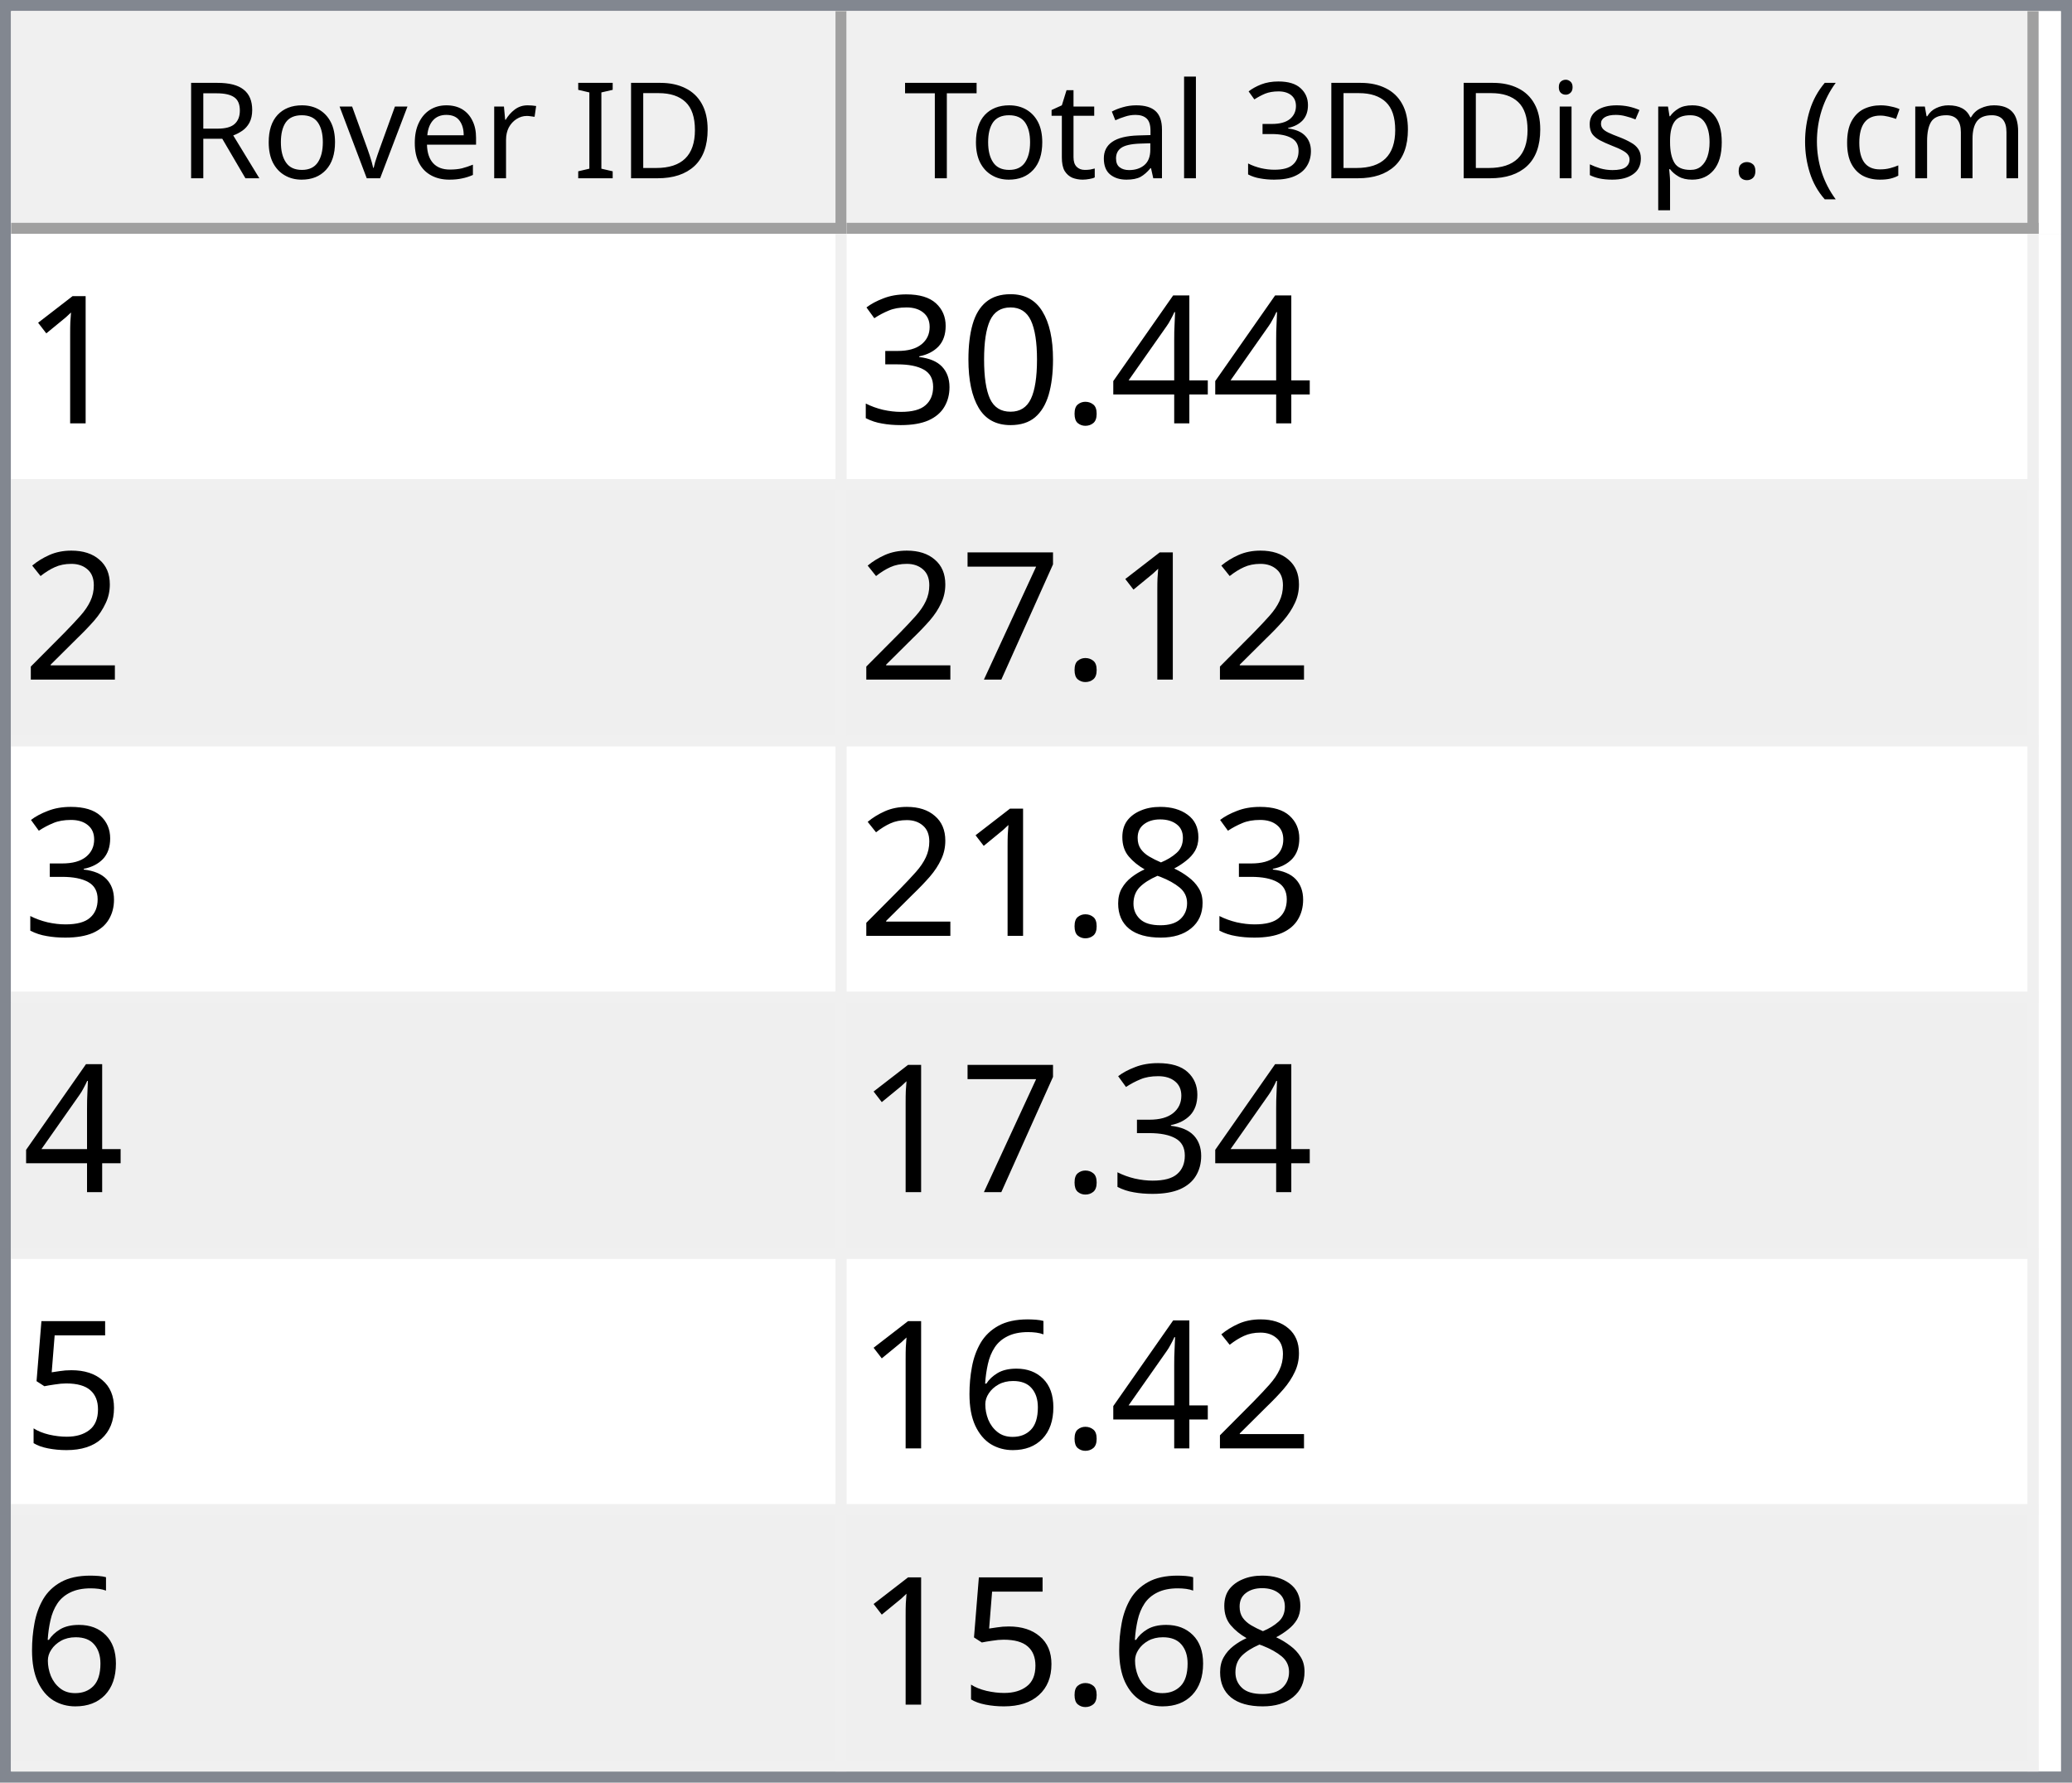
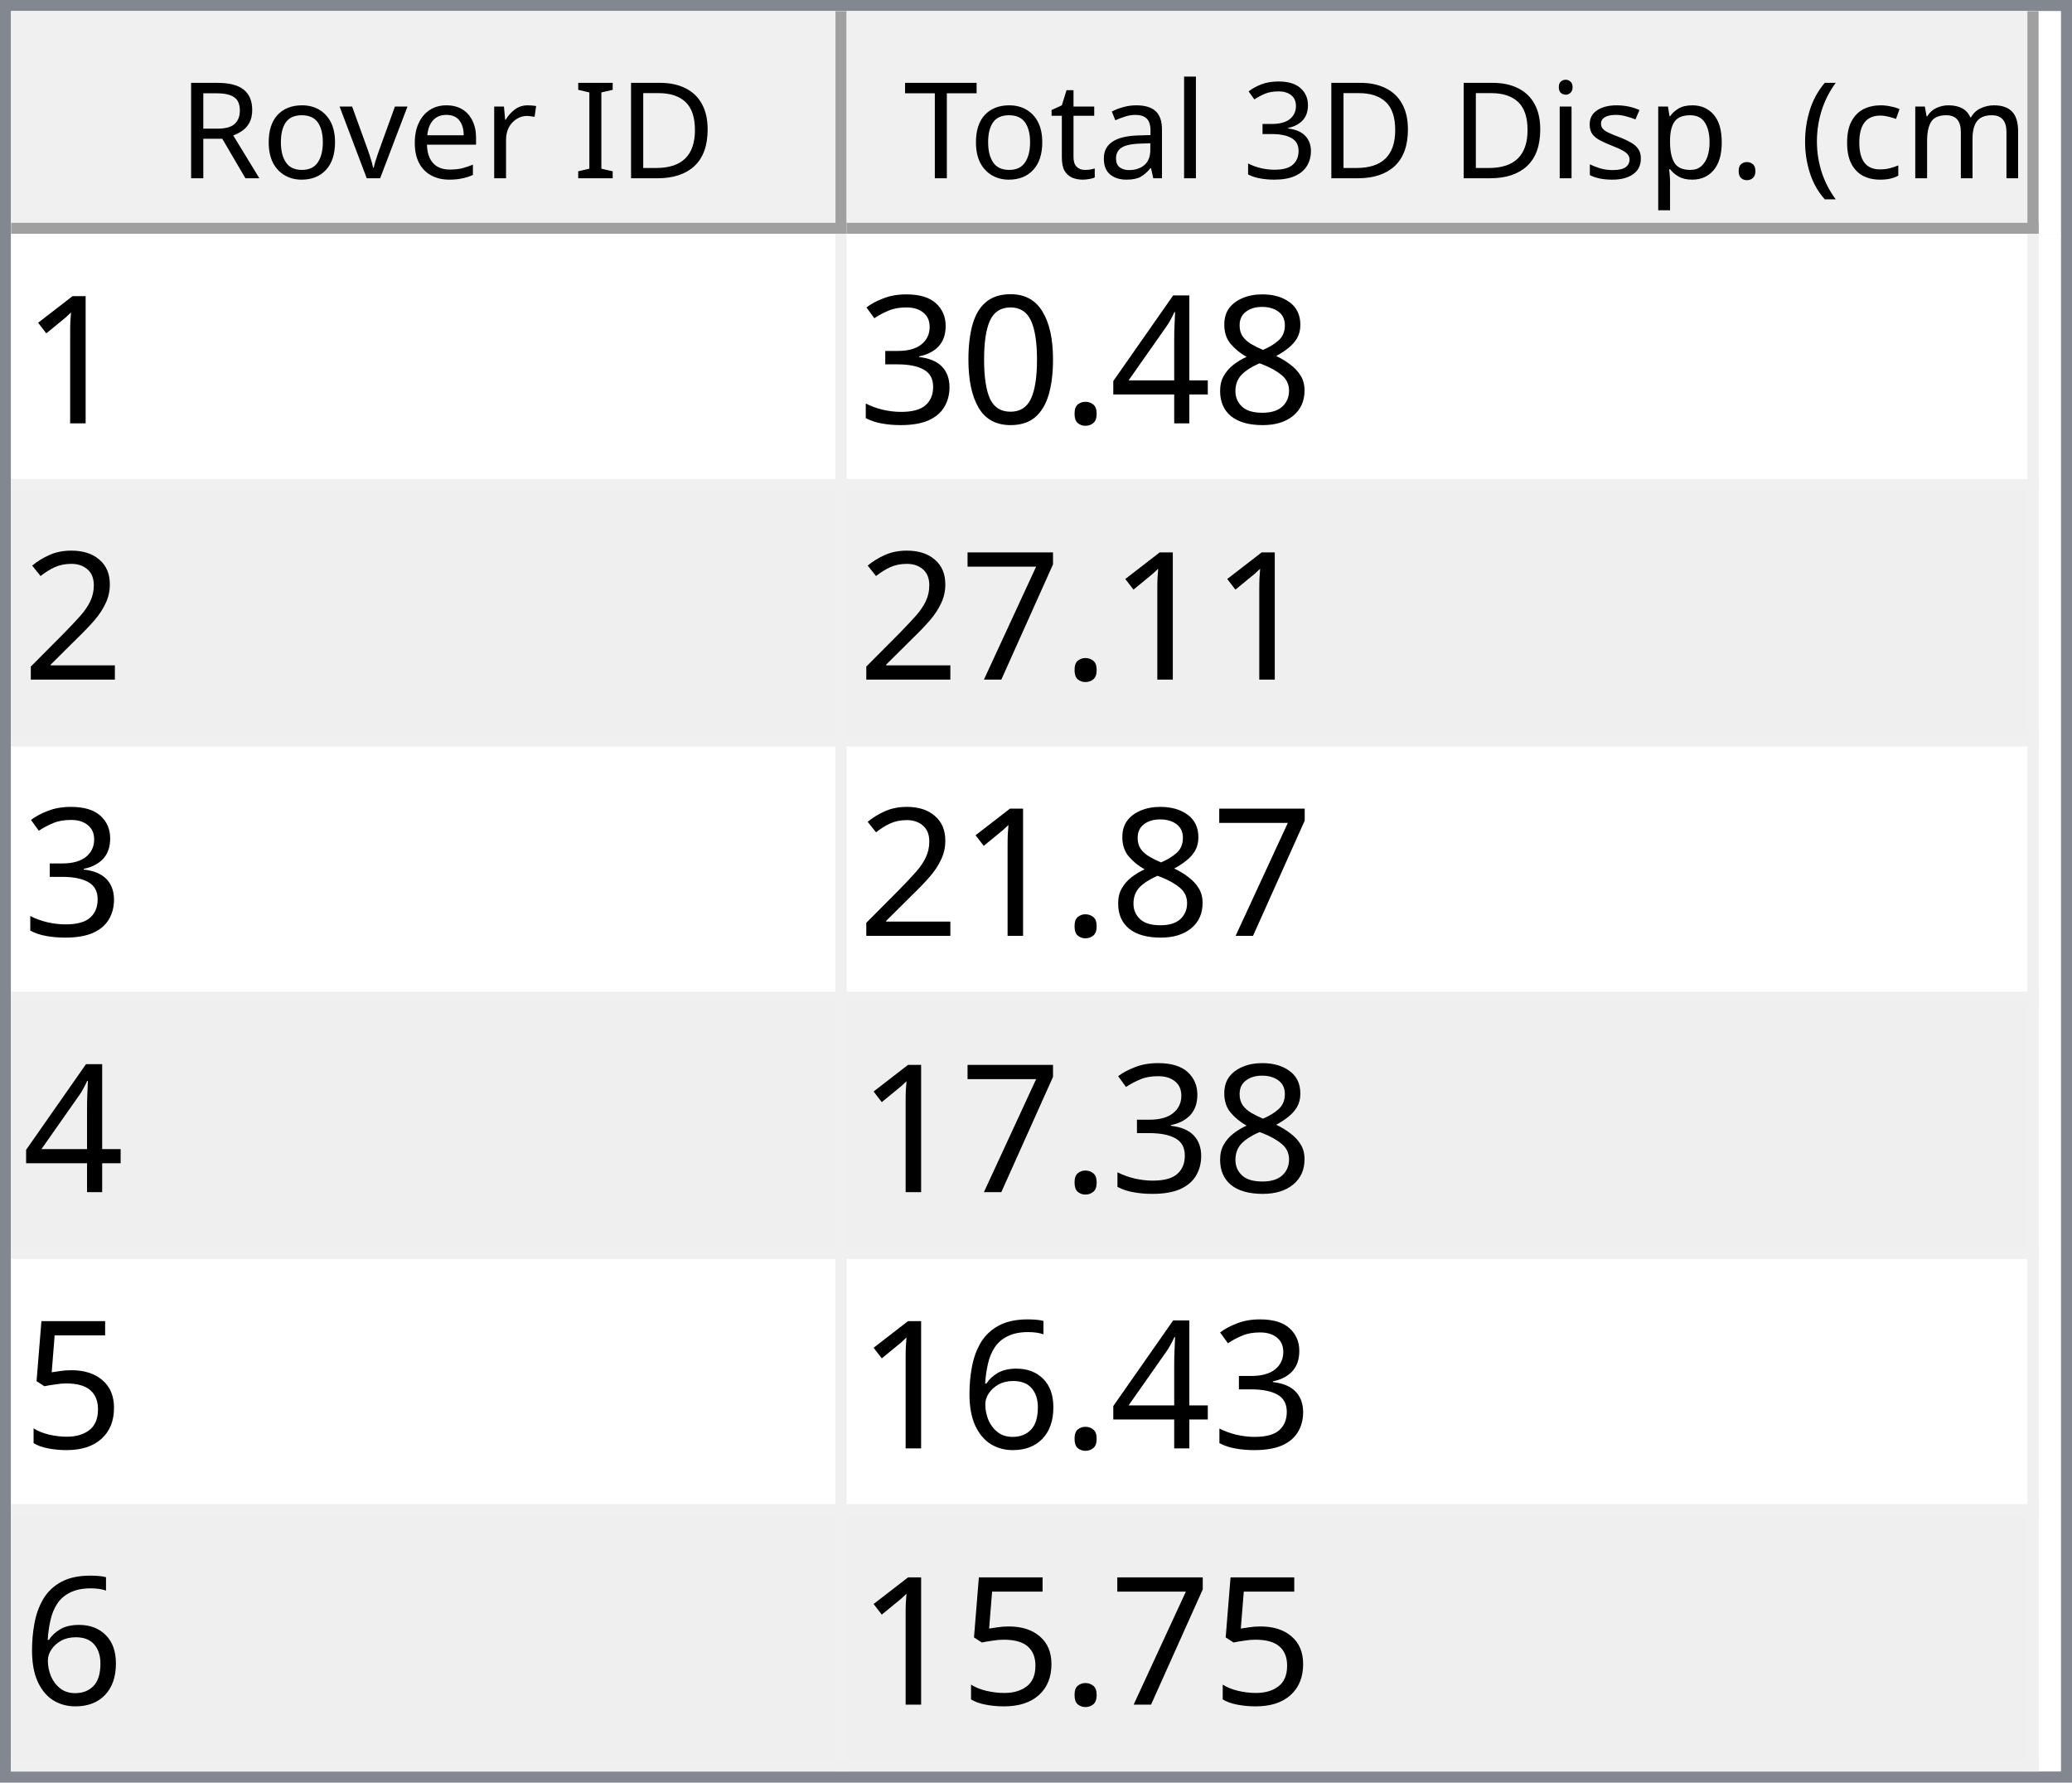
<svg xmlns="http://www.w3.org/2000/svg" style="fill-opacity:1; color-rendering:auto; color-interpolation:auto; text-rendering:auto; stroke:black; stroke-linecap:square; stroke-miterlimit:10; shape-rendering:auto; stroke-opacity:1; fill:black; stroke-dasharray:none; font-weight:normal; stroke-width:1; font-family:'Dialog'; font-style:normal; stroke-linejoin:miter; font-size:12px; stroke-dashoffset:0; image-rendering:auto;" width="186" height="160">
  <defs id="genericDefs" />
  <g>
    <defs id="defs1">
      <clipPath clipPathUnits="userSpaceOnUse" id="clipPath1">
        <path d="M0 0 L186 0 L186 160 L0 160 L0 0 Z" />
      </clipPath>
      <clipPath clipPathUnits="userSpaceOnUse" id="clipPath2">
        <path d="M0 0 L0 160 L186 160 L186 0 Z" />
      </clipPath>
      <clipPath clipPathUnits="userSpaceOnUse" id="clipPath3">
        <path d="M0 0 L0 20 L184 20 L184 0 Z" />
      </clipPath>
      <clipPath clipPathUnits="userSpaceOnUse" id="clipPath4">
        <path d="M0 0 L0 20 L75 20 L75 0 Z" />
      </clipPath>
      <clipPath clipPathUnits="userSpaceOnUse" id="clipPath5">
        <path d="M1 1 L1 19 L74 19 L74 1 Z" />
      </clipPath>
      <clipPath clipPathUnits="userSpaceOnUse" id="clipPath6">
        <path d="M0 0 L0 18 L73 18 L73 0 Z" />
      </clipPath>
      <clipPath clipPathUnits="userSpaceOnUse" id="clipPath7">
        <path d="M-0.5 -0.5 L-0.5 19.5 L74.5 19.5 L74.5 -0.5 Z" />
      </clipPath>
      <clipPath clipPathUnits="userSpaceOnUse" id="clipPath8">
        <path d="M0 0 L0 20 L107 20 L107 0 Z" />
      </clipPath>
      <clipPath clipPathUnits="userSpaceOnUse" id="clipPath9">
        <path d="M1 1 L1 19 L106 19 L106 1 Z" />
      </clipPath>
      <clipPath clipPathUnits="userSpaceOnUse" id="clipPath10">
        <path d="M0 0 L0 18 L105 18 L105 0 Z" />
      </clipPath>
      <clipPath clipPathUnits="userSpaceOnUse" id="clipPath11">
        <path d="M-0.5 -0.5 L-0.5 19.5 L106.5 19.5 L106.5 -0.5 Z" />
      </clipPath>
      <clipPath clipPathUnits="userSpaceOnUse" id="clipPath12">
        <path d="M0 0 L0 138 L184 138 L184 0 Z" />
      </clipPath>
      <clipPath clipPathUnits="userSpaceOnUse" id="clipPath13">
        <path d="M0 0 L0 138 L182 138 L182 0 Z" />
      </clipPath>
      <clipPath clipPathUnits="userSpaceOnUse" id="clipPath14">
        <path d="M-0.5 -0.5 L-0.5 137.5 L181.5 137.5 L181.5 -0.5 Z" />
      </clipPath>
      <clipPath clipPathUnits="userSpaceOnUse" id="clipPath15">
        <path d="M0 0 L0 22 L74 22 L74 0 Z" />
      </clipPath>
      <clipPath clipPathUnits="userSpaceOnUse" id="clipPath16">
        <path d="M0 0 L0 22 L106 22 L106 0 Z" />
      </clipPath>
      <font horiz-adv-x="64.551" id="font1">
        <font-face ascent="107.91" descent="25.098" units-per-em="100" style="font-style:normal; font-family:Segoe UI; font-weight:normal;" />
        <missing-glyph horiz-adv-x="64.551" d="M8.109 0 L8.109 68.266 L56.453 68.266 L56.453 0 L8.109 0 ZM15.328 7.234 L49.219 7.234 L49.219 61.031 L15.328 61.031 L15.328 7.234 Z" />
        <glyph unicode="D" horiz-adv-x="70.117" d="M9.188 0 L9.188 70.016 L28.516 70.016 Q65.531 70.016 65.531 35.891 Q65.531 19.672 55.25 9.836 Q44.969 0 27.734 0 L9.188 0 ZM17.391 62.594 L17.391 7.422 L27.828 7.422 Q41.609 7.422 49.273 14.797 Q56.938 22.172 56.938 35.688 Q56.938 62.594 28.328 62.594 L17.391 62.594 Z" />
        <glyph unicode="I" horiz-adv-x="26.611" d="M17.391 0 L9.188 0 L9.188 70.016 L17.391 70.016 L17.391 0 Z" />
        <glyph unicode=" " horiz-adv-x="27.393" d="" />
        <glyph unicode="r" horiz-adv-x="34.766" d="M34.188 41.891 Q32.078 43.5 28.125 43.5 Q23 43.5 19.555 38.672 Q16.109 33.844 16.109 25.484 L16.109 0 L8.109 0 L8.109 50 L16.109 50 L16.109 39.703 L16.312 39.703 Q18.016 44.969 21.531 47.922 Q25.047 50.875 29.391 50.875 Q32.516 50.875 34.188 50.203 L34.188 41.891 Z" />
        <glyph unicode="e" horiz-adv-x="52.295" d="M48.297 23 L12.984 23 Q13.188 14.656 17.484 10.109 Q21.781 5.562 29.297 5.562 Q37.75 5.562 44.828 11.141 L44.828 3.609 Q38.234 -1.172 27.391 -1.172 Q16.797 -1.172 10.742 5.641 Q4.688 12.453 4.688 24.812 Q4.688 36.469 11.305 43.82 Q17.922 51.172 27.734 51.172 Q37.547 51.172 42.922 44.828 Q48.297 38.484 48.297 27.203 L48.297 23 ZM40.094 29.781 Q40.047 36.719 36.75 40.578 Q33.453 44.438 27.594 44.438 Q21.922 44.438 17.969 40.383 Q14.016 36.328 13.094 29.781 L40.094 29.781 Z" />
        <glyph unicode="v" horiz-adv-x="47.9" d="M47.406 50 L27.484 0 L19.625 0 L0.688 50 L9.469 50 L22.172 13.672 Q23.578 9.672 23.922 6.688 L24.125 6.688 Q24.609 10.453 25.688 13.484 L38.969 50 L47.406 50 Z" />
        <glyph unicode="o" horiz-adv-x="58.594" d="M29 -1.172 Q17.922 -1.172 11.305 5.836 Q4.688 12.844 4.688 24.422 Q4.688 37.016 11.57 44.094 Q18.453 51.172 30.172 51.172 Q41.359 51.172 47.633 44.289 Q53.906 37.406 53.906 25.203 Q53.906 13.234 47.141 6.031 Q40.375 -1.172 29 -1.172 ZM29.594 44.438 Q21.875 44.438 17.383 39.188 Q12.891 33.938 12.891 24.703 Q12.891 15.828 17.43 10.695 Q21.969 5.562 29.594 5.562 Q37.359 5.562 41.531 10.594 Q45.703 15.625 45.703 24.906 Q45.703 34.281 41.531 39.359 Q37.359 44.438 29.594 44.438 Z" />
        <glyph unicode="R" horiz-adv-x="59.814" d="M59.375 0 L49.609 0 L37.891 19.625 Q36.281 22.359 34.766 24.289 Q33.25 26.219 31.664 27.438 Q30.078 28.656 28.25 29.219 Q26.422 29.781 24.125 29.781 L17.391 29.781 L17.391 0 L9.188 0 L9.188 70.016 L30.078 70.016 Q34.672 70.016 38.555 68.867 Q42.438 67.719 45.289 65.375 Q48.141 63.031 49.758 59.547 Q51.375 56.062 51.375 51.375 Q51.375 47.703 50.273 44.656 Q49.172 41.609 47.148 39.211 Q45.125 36.812 42.266 35.133 Q39.406 33.453 35.844 32.516 L35.844 32.328 Q37.594 31.547 38.891 30.547 Q40.188 29.547 41.359 28.18 Q42.531 26.812 43.68 25.078 Q44.828 23.344 46.234 21.047 L59.375 0 ZM17.391 62.594 L17.391 37.203 L28.516 37.203 Q31.594 37.203 34.203 38.133 Q36.812 39.062 38.719 40.797 Q40.625 42.531 41.703 45.047 Q42.781 47.562 42.781 50.688 Q42.781 56.297 39.141 59.445 Q35.5 62.594 28.609 62.594 L17.391 62.594 Z" />
        <glyph unicode=")" horiz-adv-x="30.176" d="M8.297 -15.922 L1.172 -15.922 Q16.406 2.344 16.406 26.812 Q16.406 51.469 1.078 70.016 L8.297 70.016 Q23.531 52.156 23.531 26.703 Q23.531 1.375 8.297 -15.922 Z" />
        <glyph unicode="m" horiz-adv-x="86.133" d="M79.109 0 L71.094 0 L71.094 28.719 Q71.094 37.016 68.531 40.727 Q65.969 44.438 59.906 44.438 Q54.781 44.438 51.195 39.75 Q47.609 35.062 47.609 28.516 L47.609 0 L39.594 0 L39.594 29.688 Q39.594 44.438 28.219 44.438 Q22.953 44.438 19.531 40.016 Q16.109 35.594 16.109 28.516 L16.109 0 L8.109 0 L8.109 50 L16.109 50 L16.109 42.094 L16.312 42.094 Q21.625 51.172 31.844 51.172 Q36.969 51.172 40.773 48.312 Q44.578 45.453 46 40.828 Q51.562 51.172 62.594 51.172 Q79.109 51.172 79.109 30.812 L79.109 0 Z" />
        <glyph unicode="c" horiz-adv-x="46.191" d="M42.188 2.297 Q36.422 -1.172 28.516 -1.172 Q17.828 -1.172 11.258 5.789 Q4.688 12.75 4.688 23.828 Q4.688 36.188 11.766 43.68 Q18.844 51.172 30.672 51.172 Q37.25 51.172 42.281 48.734 L42.281 40.531 Q36.719 44.438 30.375 44.438 Q22.703 44.438 17.797 38.945 Q12.891 33.453 12.891 24.516 Q12.891 15.719 17.508 10.641 Q22.125 5.562 29.891 5.562 Q36.422 5.562 42.188 9.906 L42.188 2.297 Z" />
        <glyph unicode="(" horiz-adv-x="30.176" d="M29.109 -15.922 L21.969 -15.922 Q6.844 1.375 6.844 26.703 Q6.844 52.156 21.969 70.016 L29.203 70.016 Q13.875 51.469 13.875 26.812 Q13.875 2.344 29.109 -15.922 Z" />
        <glyph unicode="." horiz-adv-x="21.68" d="M10.891 -1.078 Q8.641 -1.078 7.055 0.539 Q5.469 2.156 5.469 4.391 Q5.469 6.641 7.055 8.273 Q8.641 9.906 10.891 9.906 Q13.188 9.906 14.797 8.273 Q16.406 6.641 16.406 4.391 Q16.406 2.156 14.797 0.539 Q13.188 -1.078 10.891 -1.078 Z" />
        <glyph unicode="p" horiz-adv-x="58.789" d="M16.312 7.234 L16.109 7.234 L16.109 -23 L8.109 -23 L8.109 50 L16.109 50 L16.109 41.219 L16.312 41.219 Q22.219 51.172 33.594 51.172 Q43.266 51.172 48.688 44.461 Q54.109 37.75 54.109 26.469 Q54.109 13.922 48 6.375 Q41.891 -1.172 31.297 -1.172 Q21.578 -1.172 16.312 7.234 ZM16.109 27.391 L16.109 20.406 Q16.109 14.203 20.141 9.883 Q24.172 5.562 30.375 5.562 Q37.641 5.562 41.773 11.133 Q45.906 16.703 45.906 26.609 Q45.906 34.969 42.047 39.703 Q38.188 44.438 31.594 44.438 Q24.609 44.438 20.359 39.578 Q16.109 34.719 16.109 27.391 Z" />
        <glyph unicode="s" horiz-adv-x="42.432" d="M5.078 1.812 L5.078 10.406 Q11.625 5.562 19.484 5.562 Q30.031 5.562 30.031 12.594 Q30.031 14.594 29.125 15.992 Q28.219 17.391 26.68 18.461 Q25.141 19.531 23.07 20.383 Q21 21.234 18.609 22.172 Q15.281 23.484 12.766 24.828 Q10.25 26.172 8.57 27.859 Q6.891 29.547 6.031 31.695 Q5.172 33.844 5.172 36.719 Q5.172 40.234 6.789 42.945 Q8.406 45.656 11.086 47.484 Q13.766 49.312 17.211 50.242 Q20.656 51.172 24.312 51.172 Q30.812 51.172 35.938 48.922 L35.938 40.828 Q30.422 44.438 23.25 44.438 Q21 44.438 19.195 43.922 Q17.391 43.406 16.094 42.477 Q14.797 41.547 14.086 40.258 Q13.375 38.969 13.375 37.406 Q13.375 35.453 14.086 34.133 Q14.797 32.812 16.164 31.789 Q17.531 30.766 19.484 29.938 Q21.438 29.109 23.922 28.125 Q27.25 26.859 29.883 25.516 Q32.516 24.172 34.375 22.484 Q36.234 20.797 37.234 18.602 Q38.234 16.406 38.234 13.375 Q38.234 9.672 36.602 6.938 Q34.969 4.203 32.234 2.398 Q29.5 0.594 25.93 -0.289 Q22.359 -1.172 18.453 -1.172 Q10.75 -1.172 5.078 1.812 Z" />
        <glyph unicode="i" horiz-adv-x="24.219" d="M12.203 62.703 Q10.062 62.703 8.547 64.164 Q7.031 65.625 7.031 67.875 Q7.031 70.125 8.547 71.609 Q10.062 73.094 12.203 73.094 Q14.406 73.094 15.945 71.609 Q17.484 70.125 17.484 67.875 Q17.484 65.719 15.945 64.211 Q14.406 62.703 12.203 62.703 ZM16.109 0 L8.109 0 L8.109 50 L16.109 50 L16.109 0 Z" />
        <glyph unicode="3" horiz-adv-x="53.906" d="M46.531 19.828 Q46.531 15.094 44.75 11.211 Q42.969 7.328 39.719 4.57 Q36.469 1.812 31.93 0.297 Q27.391 -1.219 21.922 -1.219 Q11.922 -1.219 6 2.594 L6 11.188 Q13.094 5.609 22.219 5.609 Q25.875 5.609 28.828 6.539 Q31.781 7.469 33.906 9.227 Q36.031 10.984 37.18 13.477 Q38.328 15.969 38.328 19.094 Q38.328 32.812 18.797 32.812 L12.984 32.812 L12.984 39.594 L18.5 39.594 Q35.797 39.594 35.797 52.484 Q35.797 64.406 22.609 64.406 Q15.188 64.406 8.688 59.422 L8.688 67.188 Q15.375 71.188 24.609 71.188 Q29 71.188 32.57 69.969 Q36.141 68.75 38.68 66.555 Q41.219 64.359 42.609 61.281 Q44 58.203 44 54.5 Q44 40.672 30.031 36.719 L30.031 36.531 Q33.594 36.141 36.625 34.797 Q39.656 33.453 41.852 31.305 Q44.047 29.156 45.289 26.25 Q46.531 23.344 46.531 19.828 Z" />
        <glyph unicode="l" horiz-adv-x="24.219" d="M16.109 0 L8.109 0 L8.109 74.031 L16.109 74.031 L16.109 0 Z" />
        <glyph unicode="a" horiz-adv-x="50.879" d="M43.891 0 L35.891 0 L35.891 7.812 L35.688 7.812 Q30.469 -1.172 20.312 -1.172 Q12.844 -1.172 8.617 2.781 Q4.391 6.734 4.391 13.281 Q4.391 27.297 20.906 29.594 L35.891 31.688 Q35.891 44.438 25.594 44.438 Q16.547 44.438 9.281 38.281 L9.281 46.484 Q16.656 51.172 26.266 51.172 Q43.891 51.172 43.891 32.516 L43.891 0 ZM35.891 25.297 L23.828 23.641 Q18.266 22.859 15.43 20.875 Q12.594 18.891 12.594 13.875 Q12.594 10.203 15.211 7.883 Q17.828 5.562 22.172 5.562 Q28.125 5.562 32.008 9.742 Q35.891 13.922 35.891 20.312 L35.891 25.297 Z" />
        <glyph unicode="t" horiz-adv-x="33.887" d="M31.297 0.484 Q28.469 -1.078 23.828 -1.078 Q10.688 -1.078 10.688 13.578 L10.688 43.172 L2.094 43.172 L2.094 50 L10.688 50 L10.688 62.203 L18.703 64.797 L18.703 50 L31.297 50 L31.297 43.172 L18.703 43.172 L18.703 14.984 Q18.703 9.969 20.414 7.82 Q22.125 5.672 26.078 5.672 Q29.109 5.672 31.297 7.328 L31.297 0.484 Z" />
        <glyph unicode="T" horiz-adv-x="52.393" d="M50.594 62.594 L30.375 62.594 L30.375 0 L22.172 0 L22.172 62.594 L2 62.594 L2 70.016 L50.594 70.016 L50.594 62.594 Z" />
      </font>
      <font horiz-adv-x="75.0" id="font2">
        <font-face ascent="100.537" descent="21.973" units-per-em="100" style="font-style:normal; font-family:sans-serif; font-weight:normal;" />
        <missing-glyph horiz-adv-x="75.0" d="M12.5 0 L12.5 62.5 L62.5 62.5 L62.5 0 L12.5 0 ZM14.062 1.562 L60.938 1.562 L60.938 60.938 L14.062 60.938 L14.062 1.562 Z" />
        <glyph unicode="1" horiz-adv-x="55.615" d="M37.25 0 L28.469 0 L28.469 56 Q25.297 52.984 20.141 49.953 Q14.984 46.922 10.891 45.406 L10.891 53.906 Q18.266 57.375 23.781 62.305 Q29.297 67.234 31.594 71.875 L37.25 71.875 L37.25 0 Z" />
+         <glyph unicode="8" horiz-adv-x="55.615" d="M17.672 38.812 Q12.203 40.828 9.57 44.539 Q6.938 48.25 6.938 53.422 Q6.938 61.234 12.555 66.555 Q18.172 71.875 27.484 71.875 Q36.859 71.875 42.578 66.43 Q48.297 60.984 48.297 53.172 Q48.297 48.188 45.68 44.508 Q43.062 40.828 37.75 38.812 Q44.344 36.672 47.781 31.883 Q51.219 27.094 51.219 20.453 Q51.219 11.281 44.727 5.031 Q38.234 -1.219 27.641 -1.219 Q17.047 -1.219 10.547 5.055 Q4.047 11.328 4.047 20.703 Q4.047 27.688 7.594 32.398 Q11.141 37.109 17.672 38.812 ZM15.922 53.719 Q15.922 48.641 19.195 45.414 Q22.469 42.188 27.688 42.188 Q32.766 42.188 36.016 45.383 Q39.266 48.578 39.266 53.219 Q39.266 58.062 35.914 61.359 Q32.562 64.656 27.594 64.656 Q22.562 64.656 19.242 61.43 Q15.922 58.203 15.922 53.719 ZM13.094 20.656 Q13.094 16.891 14.875 13.375 Q16.656 9.859 20.172 7.93 Q23.688 6 27.734 6 Q34.031 6 38.133 10.055 Q42.234 14.109 42.234 20.359 Q42.234 26.703 38.016 30.859 Q33.797 35.016 27.438 35.016 Q21.234 35.016 17.164 30.914 Q13.094 26.812 13.094 20.656 Z" />
        <glyph unicode="4" horiz-adv-x="55.615" d="M32.328 0 L32.328 17.141 L1.266 17.141 L1.266 25.203 L33.938 71.578 L41.109 71.578 L41.109 25.203 L50.781 25.203 L50.781 17.141 L41.109 17.141 L41.109 0 L32.328 0 ZM32.328 25.203 L32.328 57.469 L9.906 25.203 L32.328 25.203 Z" />
        <glyph unicode="." horiz-adv-x="27.783" d="M9.078 0 L9.078 10.016 L19.094 10.016 L19.094 0 L9.078 0 Z" />
        <glyph unicode="0" horiz-adv-x="55.615" d="M4.156 35.297 Q4.156 48 6.766 55.742 Q9.375 63.484 14.523 67.68 Q19.672 71.875 27.484 71.875 Q33.25 71.875 37.594 69.555 Q41.938 67.234 44.773 62.867 Q47.609 58.5 49.219 52.227 Q50.828 45.953 50.828 35.297 Q50.828 22.703 48.242 14.969 Q45.656 7.234 40.508 3.008 Q35.359 -1.219 27.484 -1.219 Q17.141 -1.219 11.234 6.203 Q4.156 15.141 4.156 35.297 ZM13.188 35.297 Q13.188 17.672 17.312 11.836 Q21.438 6 27.484 6 Q33.547 6 37.672 11.859 Q41.797 17.719 41.797 35.297 Q41.797 52.984 37.672 58.789 Q33.547 64.594 27.391 64.594 Q21.344 64.594 17.719 59.469 Q13.188 52.938 13.188 35.297 Z" />
        <glyph unicode="3" horiz-adv-x="55.615" d="M4.203 18.891 L12.984 20.062 Q14.5 12.594 18.141 9.297 Q21.781 6 27 6 Q33.203 6 37.477 10.297 Q41.75 14.594 41.75 20.953 Q41.75 27 37.797 30.93 Q33.844 34.859 27.734 34.859 Q25.25 34.859 21.531 33.891 L22.516 41.609 Q23.391 41.5 23.922 41.5 Q29.547 41.5 34.039 44.43 Q38.531 47.359 38.531 53.469 Q38.531 58.297 35.258 61.477 Q31.984 64.656 26.812 64.656 Q21.688 64.656 18.266 61.43 Q14.844 58.203 13.875 51.766 L5.078 53.328 Q6.688 62.156 12.398 67.016 Q18.109 71.875 26.609 71.875 Q32.469 71.875 37.398 69.359 Q42.328 66.844 44.945 62.5 Q47.562 58.156 47.562 53.266 Q47.562 48.641 45.07 44.828 Q42.578 41.016 37.703 38.766 Q44.047 37.312 47.562 32.695 Q51.078 28.078 51.078 21.141 Q51.078 11.766 44.242 5.25 Q37.406 -1.266 26.953 -1.266 Q17.531 -1.266 11.305 4.352 Q5.078 9.969 4.203 18.891 Z" />
        <glyph unicode="2" horiz-adv-x="55.615" d="M50.344 8.453 L50.344 0 L3.031 0 Q2.938 3.172 4.047 6.109 Q5.859 10.938 9.836 15.625 Q13.812 20.312 21.344 26.469 Q33.016 36.031 37.117 41.625 Q41.219 47.219 41.219 52.203 Q41.219 57.422 37.477 61.008 Q33.734 64.594 27.734 64.594 Q21.391 64.594 17.578 60.789 Q13.766 56.984 13.719 50.25 L4.688 51.172 Q5.609 61.281 11.664 66.578 Q17.719 71.875 27.938 71.875 Q38.234 71.875 44.242 66.164 Q50.25 60.453 50.25 52 Q50.25 47.703 48.492 43.555 Q46.734 39.406 42.656 34.812 Q38.578 30.219 29.109 22.219 Q21.188 15.578 18.945 13.211 Q16.703 10.844 15.234 8.453 L50.344 8.453 Z" />
        <glyph unicode="7" horiz-adv-x="55.615" d="M4.734 62.203 L4.734 70.656 L51.078 70.656 L51.078 63.812 Q44.234 56.547 37.523 44.484 Q30.812 32.422 27.156 19.672 Q24.516 10.688 23.781 0 L14.75 0 Q14.891 8.453 18.062 20.414 Q21.234 32.375 27.172 43.484 Q33.109 54.594 39.797 62.203 L4.734 62.203 Z" />
-         <glyph unicode="8" horiz-adv-x="55.615" d="M17.672 38.812 Q12.203 40.828 9.57 44.539 Q6.938 48.25 6.938 53.422 Q6.938 61.234 12.555 66.555 Q18.172 71.875 27.484 71.875 Q36.859 71.875 42.578 66.43 Q48.297 60.984 48.297 53.172 Q48.297 48.188 45.68 44.508 Q43.062 40.828 37.75 38.812 Q44.344 36.672 47.781 31.883 Q51.219 27.094 51.219 20.453 Q51.219 11.281 44.727 5.031 Q38.234 -1.219 27.641 -1.219 Q17.047 -1.219 10.547 5.055 Q4.047 11.328 4.047 20.703 Q4.047 27.688 7.594 32.398 Q11.141 37.109 17.672 38.812 ZM15.922 53.719 Q15.922 48.641 19.195 45.414 Q22.469 42.188 27.688 42.188 Q32.766 42.188 36.016 45.383 Q39.266 48.578 39.266 53.219 Q39.266 58.062 35.914 61.359 Q32.562 64.656 27.594 64.656 Q22.562 64.656 19.242 61.43 Q15.922 58.203 15.922 53.719 ZM13.094 20.656 Q13.094 16.891 14.875 13.375 Q16.656 9.859 20.172 7.93 Q23.688 6 27.734 6 Q34.031 6 38.133 10.055 Q42.234 14.109 42.234 20.359 Q42.234 26.703 38.016 30.859 Q33.797 35.016 27.438 35.016 Q21.234 35.016 17.164 30.914 Q13.094 26.812 13.094 20.656 Z" />
        <glyph unicode="5" horiz-adv-x="55.615" d="M4.156 18.75 L13.375 19.531 Q14.406 12.797 18.141 9.398 Q21.875 6 27.156 6 Q33.5 6 37.891 10.789 Q42.281 15.578 42.281 23.484 Q42.281 31 38.062 35.352 Q33.844 39.703 27 39.703 Q22.75 39.703 19.336 37.773 Q15.922 35.844 13.969 32.766 L5.719 33.844 L12.641 70.609 L48.25 70.609 L48.25 62.203 L19.672 62.203 L15.828 42.969 Q22.266 47.469 29.344 47.469 Q38.719 47.469 45.164 40.969 Q51.609 34.469 51.609 24.266 Q51.609 14.547 45.953 7.469 Q39.062 -1.219 27.156 -1.219 Q17.391 -1.219 11.211 4.25 Q5.031 9.719 4.156 18.75 Z" />
        <glyph unicode="6" horiz-adv-x="55.615" d="M49.75 54.047 L41.016 53.375 Q39.844 58.547 37.703 60.891 Q34.125 64.656 28.906 64.656 Q24.703 64.656 21.531 62.312 Q17.391 59.281 14.992 53.469 Q12.594 47.656 12.5 36.922 Q15.672 41.75 20.266 44.094 Q24.859 46.438 29.891 46.438 Q38.672 46.438 44.852 39.969 Q51.031 33.5 51.031 23.25 Q51.031 16.5 48.125 10.719 Q45.219 4.938 40.141 1.859 Q35.062 -1.219 28.609 -1.219 Q17.625 -1.219 10.695 6.859 Q3.766 14.938 3.766 33.5 Q3.766 54.25 11.422 63.672 Q18.109 71.875 29.438 71.875 Q37.891 71.875 43.289 67.141 Q48.688 62.406 49.75 54.047 ZM13.875 23.188 Q13.875 18.656 15.797 14.508 Q17.719 10.359 21.188 8.18 Q24.656 6 28.469 6 Q34.031 6 38.039 10.492 Q42.047 14.984 42.047 22.703 Q42.047 30.125 38.086 34.398 Q34.125 38.672 28.125 38.672 Q22.172 38.672 18.023 34.398 Q13.875 30.125 13.875 23.188 Z" />
      </font>
    </defs>
    <g style="fill:white; stroke:white;">
      <rect x="0" y="0" width="186" style="clip-path:url(#clipPath1); stroke:none;" height="160" />
    </g>
    <g style="fill:white; text-rendering:optimizeSpeed; color-rendering:optimizeSpeed; image-rendering:optimizeSpeed; shape-rendering:crispEdges; stroke:white; color-interpolation:sRGB;">
      <rect x="0" width="186" height="160" y="0" style="stroke:none;" />
      <path style="stroke:none;" d="M0 160 L186 160 L186 0 L0 0 Z" />
    </g>
    <g style="fill:rgb(240,240,240); font-family:'Segoe UI'; stroke:rgb(240,240,240);">
      <rect x="0" y="0" width="186" style="clip-path:url(#clipPath2); stroke:none;" height="160" />
    </g>
    <g style="fill:rgb(130,135,144); font-family:'Segoe UI'; stroke:rgb(130,135,144);">
      <path d="M0 0 L186 0 L186 160 L0 160 L0 0 ZM1 1 L185 1 L185 159 L1 159 L1 1 Z" style="fill-rule:evenodd; clip-path:url(#clipPath2); stroke:none;" />
    </g>
    <g style="fill:white; font-family:'Segoe UI'; stroke:white;" transform="translate(1,1)">
      <rect x="0" y="0" width="184" style="clip-path:url(#clipPath3); stroke:none;" height="20" />
    </g>
    <g style="fill:rgb(240,240,240); font-family:'Segoe UI'; stroke:rgb(240,240,240);" transform="translate(1,1)">
      <rect x="0" y="0" width="75" style="clip-path:url(#clipPath4); stroke:none;" height="20" />
    </g>
    <g style="font-family:'Segoe UI';" transform="translate(2,2)">
      <text x="14" xml:space="preserve" y="14" style="clip-path:url(#clipPath6); stroke:none;">Rover ID</text>
    </g>
    <g style="fill:rgb(160,160,160); font-family:'Segoe UI'; stroke:rgb(160,160,160); stroke-linejoin:bevel;" transform="translate(1.5,1.5)">
      <line x1="74" x2="74" y1="0" style="fill:none; clip-path:url(#clipPath7);" y2="19" />
    </g>
    <g style="fill:rgb(160,160,160); font-family:'Segoe UI'; stroke:rgb(160,160,160); stroke-linejoin:bevel;" transform="matrix(1,0,0,1,1,1) translate(0.5,0.5)">
      <line x1="0" x2="74" y1="19" style="fill:none; clip-path:url(#clipPath7);" y2="19" />
    </g>
    <g style="fill:rgb(240,240,240); font-family:'Segoe UI'; stroke:rgb(240,240,240);" transform="translate(76,1)">
      <rect x="0" y="0" width="107" style="clip-path:url(#clipPath8); stroke:none;" height="20" />
    </g>
    <g style="font-family:'Segoe UI';" transform="translate(77,2)">
      <text x="1" xml:space="preserve" y="14" style="clip-path:url(#clipPath10); stroke:none;"> Total 3D Disp. (cm)</text>
    </g>
    <g style="fill:rgb(160,160,160); font-family:'Segoe UI'; stroke:rgb(160,160,160); stroke-linejoin:bevel;" transform="translate(76.5,1.5)">
      <line x1="106" x2="106" y1="0" style="fill:none; clip-path:url(#clipPath11);" y2="19" />
    </g>
    <g style="fill:rgb(160,160,160); font-family:'Segoe UI'; stroke:rgb(160,160,160); stroke-linejoin:bevel;" transform="matrix(1,0,0,1,76,1) translate(0.5,0.5)">
      <line x1="0" x2="106" y1="19" style="fill:none; clip-path:url(#clipPath11);" y2="19" />
    </g>
    <g style="fill:white; font-family:'Segoe UI'; stroke:white;" transform="translate(1,21)">
      <rect x="0" y="0" width="184" style="clip-path:url(#clipPath12); stroke:none;" height="138" />
    </g>
    <g style="fill:rgb(240,240,240); font-size:16px; font-family:sans-serif; stroke:rgb(240,240,240);" transform="translate(1,21)">
      <rect x="0" y="0" width="182" style="clip-path:url(#clipPath13); stroke:none;" height="138" />
      <line transform="translate(0.5,0.5)" x1="0" x2="181" y1="22" style="clip-path:url(#clipPath14); fill:none; stroke-linejoin:bevel;" y2="22" />
    </g>
    <g transform="matrix(1,0,0,1,1,21) translate(0.5,0.5)" style="fill:rgb(240,240,240); font-size:16px; font-family:sans-serif; stroke:rgb(240,240,240); stroke-linejoin:bevel;">
      <line x1="0" x2="181" y1="45" style="fill:none; clip-path:url(#clipPath14);" y2="45" />
    </g>
    <g transform="matrix(1,0,0,1,1,21) translate(0.5,0.5)" style="fill:rgb(240,240,240); font-size:16px; font-family:sans-serif; stroke:rgb(240,240,240); stroke-linejoin:bevel;">
      <line x1="0" x2="181" y1="68" style="fill:none; clip-path:url(#clipPath14);" y2="68" />
    </g>
    <g transform="matrix(1,0,0,1,1,21) translate(0.5,0.5)" style="fill:rgb(240,240,240); font-size:16px; font-family:sans-serif; stroke:rgb(240,240,240); stroke-linejoin:bevel;">
      <line x1="0" x2="181" y1="91" style="fill:none; clip-path:url(#clipPath14);" y2="91" />
    </g>
    <g transform="matrix(1,0,0,1,1,21) translate(0.5,0.5)" style="fill:rgb(240,240,240); font-size:16px; font-family:sans-serif; stroke:rgb(240,240,240); stroke-linejoin:bevel;">
      <line x1="0" x2="181" y1="114" style="fill:none; clip-path:url(#clipPath14);" y2="114" />
    </g>
    <g transform="matrix(1,0,0,1,1,21) translate(0.5,0.5)" style="fill:rgb(240,240,240); font-size:16px; font-family:sans-serif; stroke:rgb(240,240,240); stroke-linejoin:bevel;">
      <line x1="0" x2="181" y1="137" style="fill:none; clip-path:url(#clipPath14);" y2="137" />
    </g>
    <g transform="matrix(1,0,0,1,1,21) translate(0.5,0.5)" style="fill:rgb(240,240,240); font-size:16px; font-family:sans-serif; stroke:rgb(240,240,240); stroke-linejoin:bevel;">
      <line x1="74" x2="74" y1="0" style="fill:none; clip-path:url(#clipPath14);" y2="137" />
    </g>
    <g transform="matrix(1,0,0,1,1,21) translate(0.5,0.5)" style="fill:rgb(240,240,240); font-size:16px; font-family:sans-serif; stroke:rgb(240,240,240); stroke-linejoin:bevel;">
      <line x1="181" x2="181" y1="0" style="fill:none; clip-path:url(#clipPath14);" y2="137" />
    </g>
    <g style="fill:white; font-size:16px; font-family:sans-serif; stroke:white;" transform="matrix(1,0,0,1,1,21)">
      <rect x="0" y="0" width="74" style="clip-path:url(#clipPath15); stroke:none;" height="22" />
      <text x="1" y="17" style="fill:black; clip-path:url(#clipPath15); stroke:none;" xml:space="preserve">1</text>
    </g>
    <g style="fill:white; font-size:16px; font-family:sans-serif; stroke:white;" transform="matrix(1,0,0,1,1,21) translate(75,0)">
      <rect x="0" y="0" width="106" style="clip-path:url(#clipPath16); stroke:none;" height="22" />
-       <text x="1" y="17" style="fill:black; clip-path:url(#clipPath16); stroke:none;" xml:space="preserve">30.44</text>
+       <text x="1" y="17" style="fill:black; clip-path:url(#clipPath16); stroke:none;" xml:space="preserve">30.48</text>
    </g>
    <g style="fill:rgb(239,239,239); font-size:16px; font-family:sans-serif; stroke:rgb(239,239,239);" transform="matrix(1,0,0,1,1,21) translate(0,23)">
      <rect x="0" y="0" width="74" style="clip-path:url(#clipPath15); stroke:none;" height="22" />
      <text x="1" y="17" style="fill:black; clip-path:url(#clipPath15); stroke:none;" xml:space="preserve">2</text>
    </g>
    <g style="fill:rgb(239,239,239); font-size:16px; font-family:sans-serif; stroke:rgb(239,239,239);" transform="matrix(1,0,0,1,1,21) translate(75,23)">
      <rect x="0" y="0" width="106" style="clip-path:url(#clipPath16); stroke:none;" height="22" />
-       <text x="1" y="17" style="fill:black; clip-path:url(#clipPath16); stroke:none;" xml:space="preserve">27.12</text>
+       <text x="1" y="17" style="fill:black; clip-path:url(#clipPath16); stroke:none;" xml:space="preserve">27.11</text>
    </g>
    <g style="fill:white; font-size:16px; font-family:sans-serif; stroke:white;" transform="matrix(1,0,0,1,1,21) translate(0,46)">
      <rect x="0" y="0" width="74" style="clip-path:url(#clipPath15); stroke:none;" height="22" />
      <text x="1" y="17" style="fill:black; clip-path:url(#clipPath15); stroke:none;" xml:space="preserve">3</text>
    </g>
    <g style="fill:white; font-size:16px; font-family:sans-serif; stroke:white;" transform="matrix(1,0,0,1,1,21) translate(75,46)">
      <rect x="0" y="0" width="106" style="clip-path:url(#clipPath16); stroke:none;" height="22" />
-       <text x="1" y="17" style="fill:black; clip-path:url(#clipPath16); stroke:none;" xml:space="preserve">21.83</text>
+       <text x="1" y="17" style="fill:black; clip-path:url(#clipPath16); stroke:none;" xml:space="preserve">21.87</text>
    </g>
    <g style="fill:rgb(239,239,239); font-size:16px; font-family:sans-serif; stroke:rgb(239,239,239);" transform="matrix(1,0,0,1,1,21) translate(0,69)">
      <rect x="0" y="0" width="74" style="clip-path:url(#clipPath15); stroke:none;" height="22" />
      <text x="1" y="17" style="fill:black; clip-path:url(#clipPath15); stroke:none;" xml:space="preserve">4</text>
    </g>
    <g style="fill:rgb(239,239,239); font-size:16px; font-family:sans-serif; stroke:rgb(239,239,239);" transform="matrix(1,0,0,1,1,21) translate(75,69)">
      <rect x="0" y="0" width="106" style="clip-path:url(#clipPath16); stroke:none;" height="22" />
-       <text x="1" y="17" style="fill:black; clip-path:url(#clipPath16); stroke:none;" xml:space="preserve">17.34</text>
+       <text x="1" y="17" style="fill:black; clip-path:url(#clipPath16); stroke:none;" xml:space="preserve">17.38</text>
    </g>
    <g style="fill:white; font-size:16px; font-family:sans-serif; stroke:white;" transform="matrix(1,0,0,1,1,21) translate(0,92)">
      <rect x="0" y="0" width="74" style="clip-path:url(#clipPath15); stroke:none;" height="22" />
      <text x="1" y="17" style="fill:black; clip-path:url(#clipPath15); stroke:none;" xml:space="preserve">5</text>
    </g>
    <g style="fill:white; font-size:16px; font-family:sans-serif; stroke:white;" transform="matrix(1,0,0,1,1,21) translate(75,92)">
      <rect x="0" y="0" width="106" style="clip-path:url(#clipPath16); stroke:none;" height="22" />
-       <text x="1" y="17" style="fill:black; clip-path:url(#clipPath16); stroke:none;" xml:space="preserve">16.42</text>
+       <text x="1" y="17" style="fill:black; clip-path:url(#clipPath16); stroke:none;" xml:space="preserve">16.43</text>
    </g>
    <g style="fill:rgb(239,239,239); font-size:16px; font-family:sans-serif; stroke:rgb(239,239,239);" transform="matrix(1,0,0,1,1,21) translate(0,115)">
      <rect x="0" y="0" width="74" style="clip-path:url(#clipPath15); stroke:none;" height="22" />
      <text x="1" y="17" style="fill:black; clip-path:url(#clipPath15); stroke:none;" xml:space="preserve">6</text>
    </g>
    <g style="fill:rgb(239,239,239); font-size:16px; font-family:sans-serif; stroke:rgb(239,239,239);" transform="matrix(1,0,0,1,1,21) translate(75,115)">
      <rect x="0" y="0" width="106" style="clip-path:url(#clipPath16); stroke:none;" height="22" />
-       <text x="1" y="17" style="fill:black; clip-path:url(#clipPath16); stroke:none;" xml:space="preserve">15.68</text>
+       <text x="1" y="17" style="fill:black; clip-path:url(#clipPath16); stroke:none;" xml:space="preserve">15.75</text>
    </g>
  </g>
</svg>
